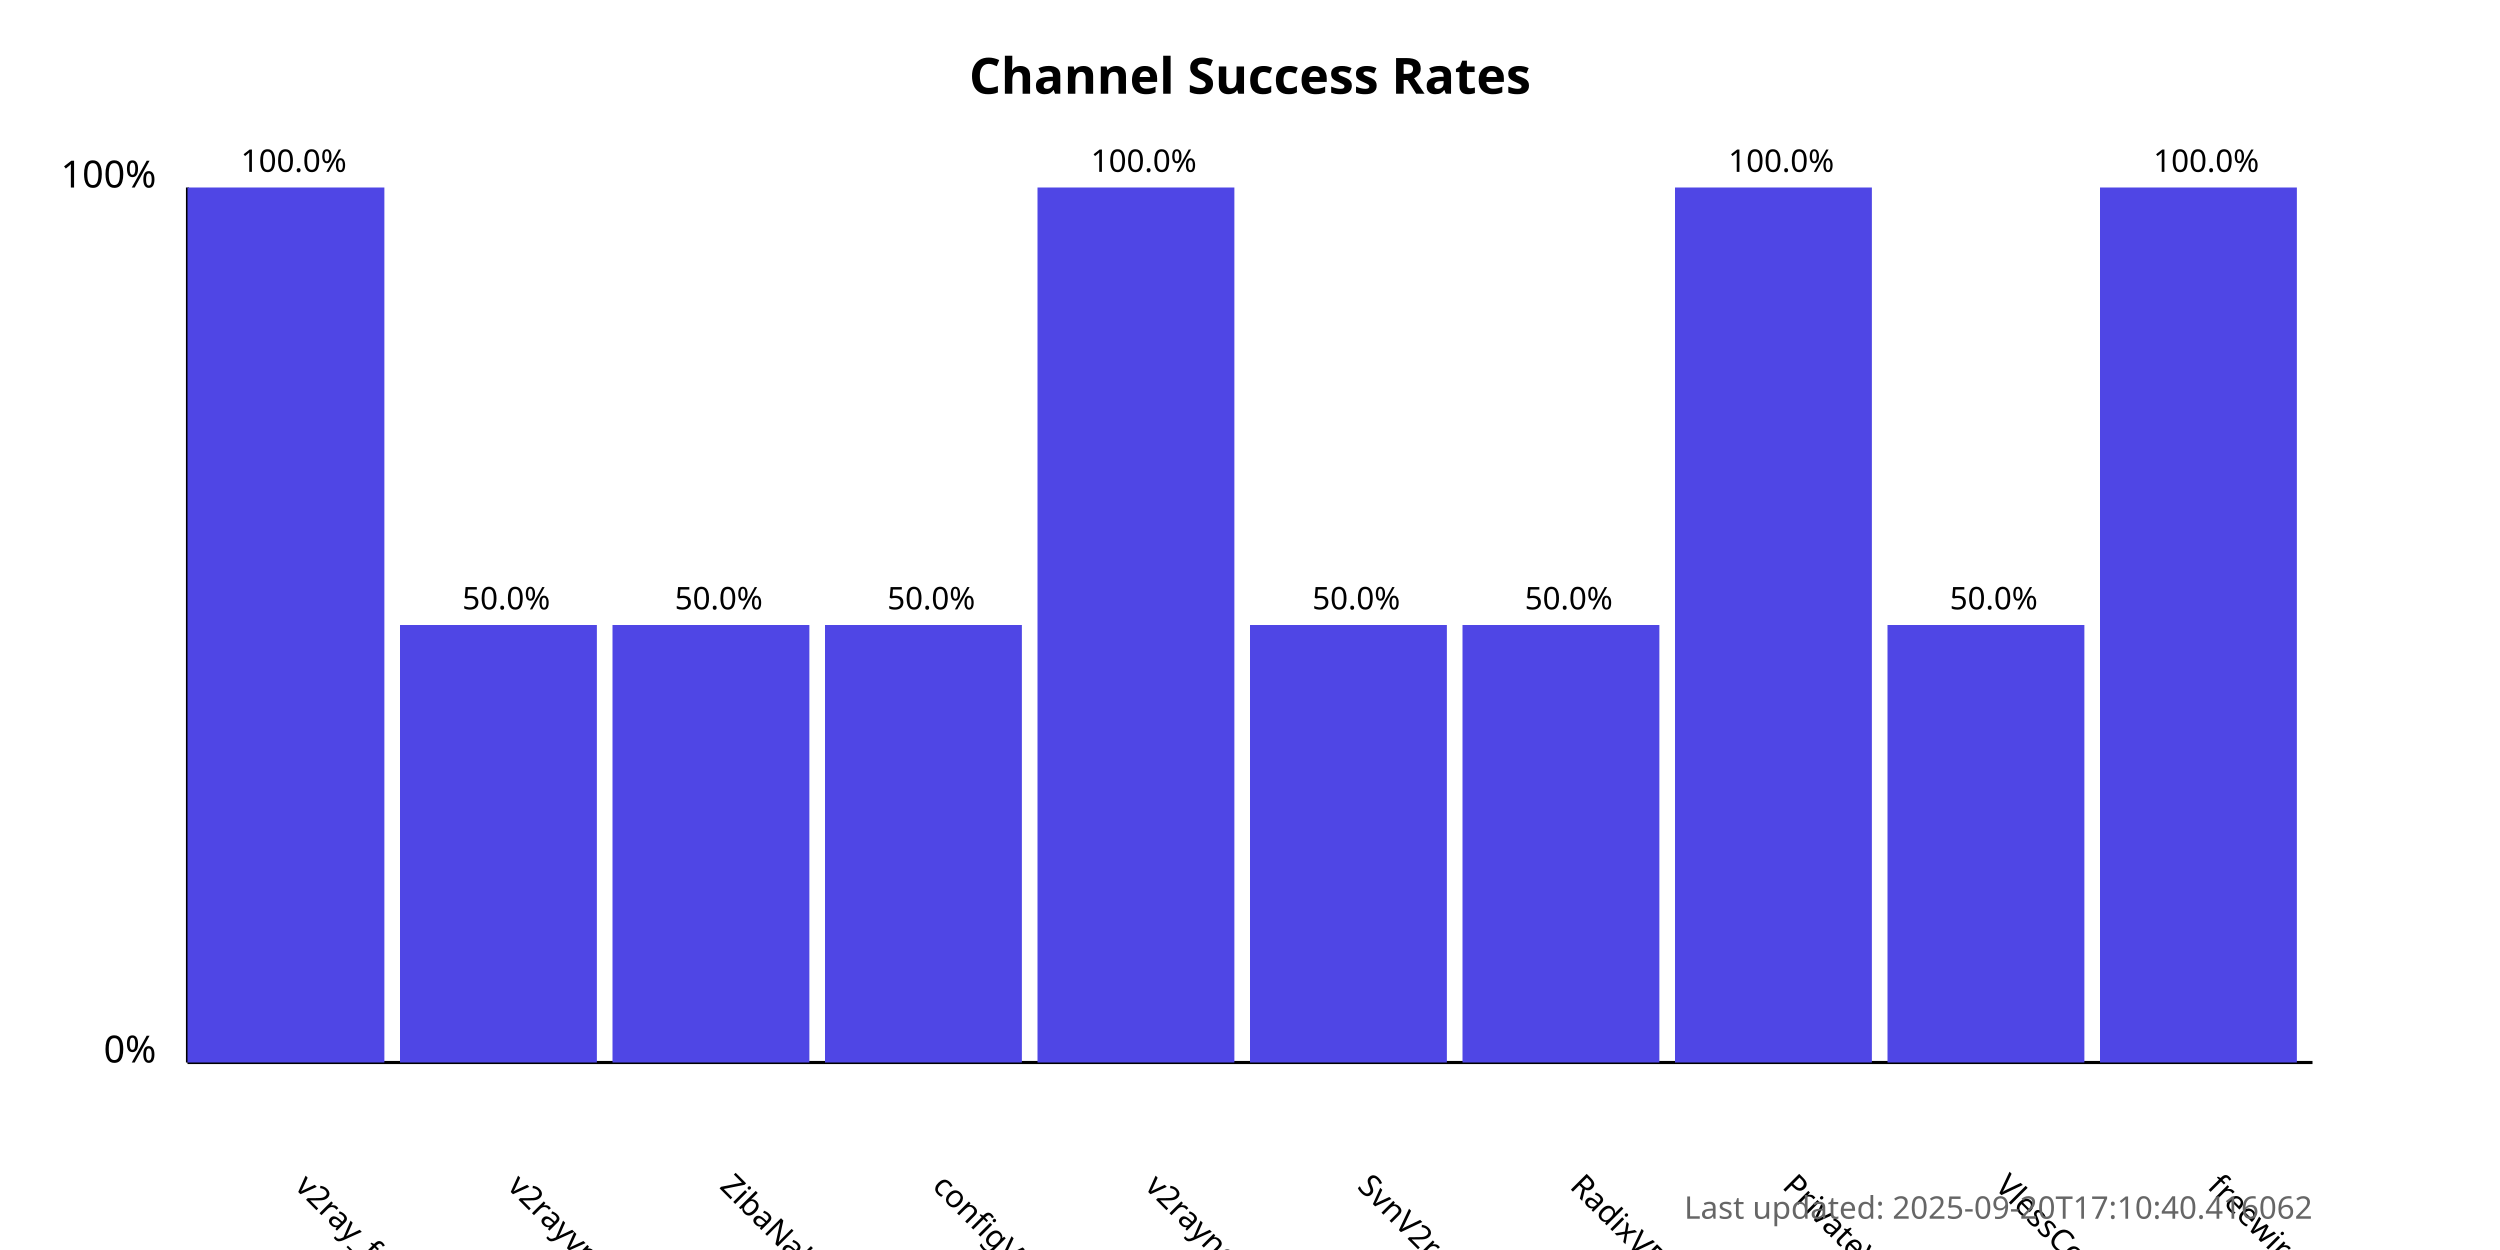
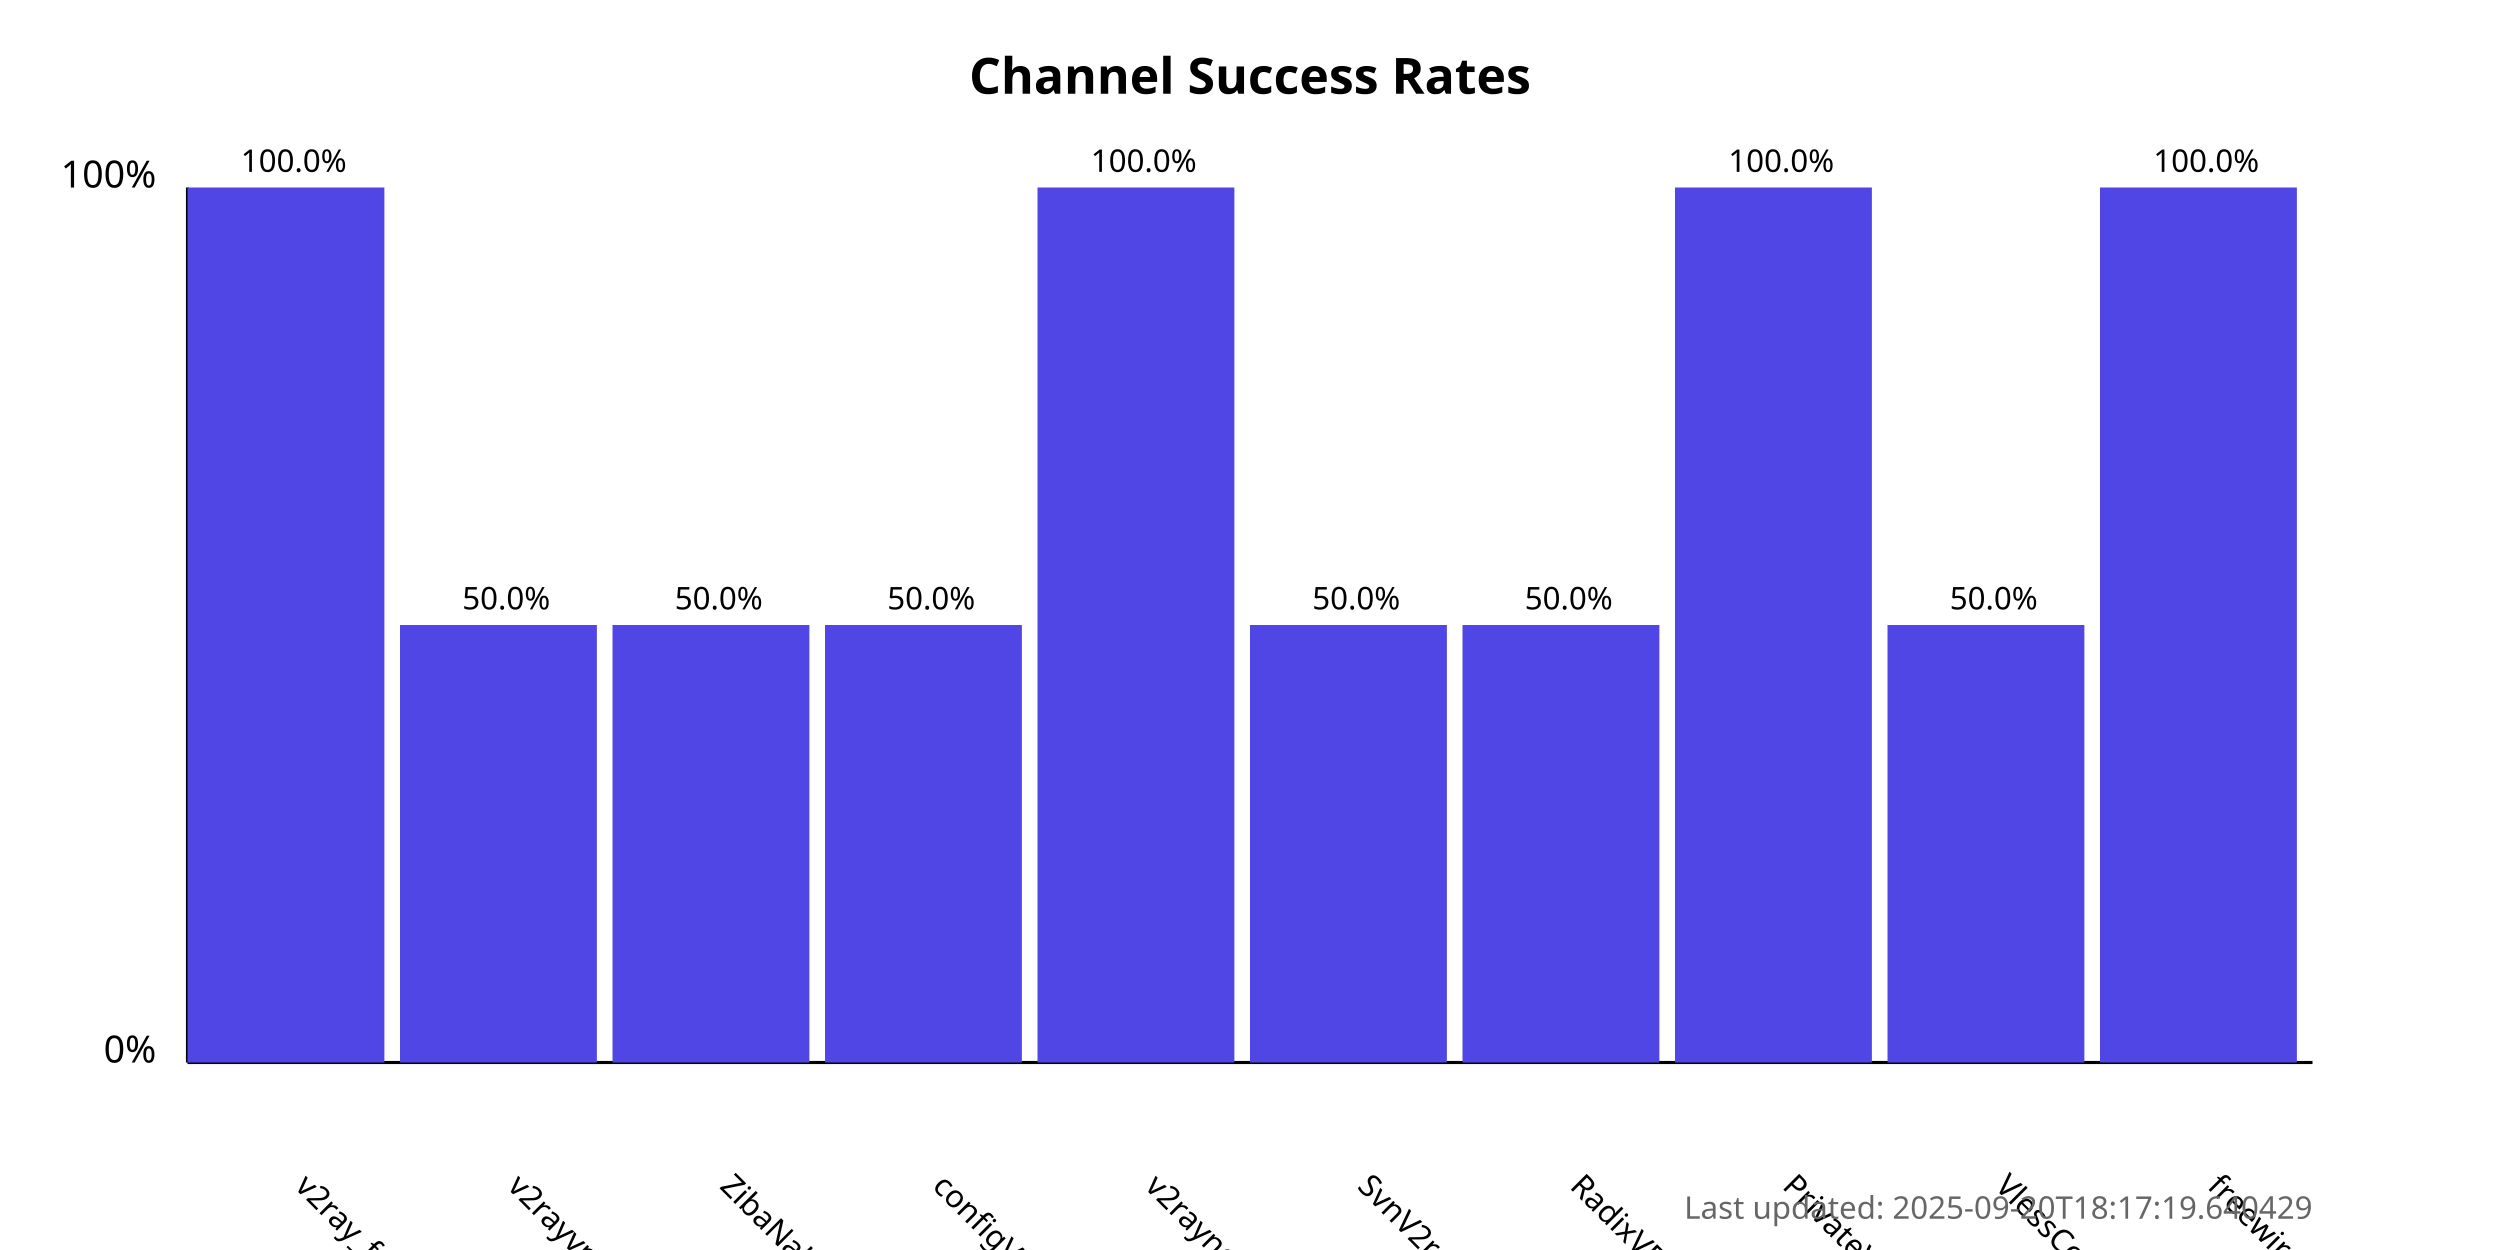
<svg xmlns="http://www.w3.org/2000/svg" width="800" height="400">
  <style>
            .chart-title { font: bold 16px sans-serif; }
            .axis-label { font: 12px sans-serif; }
            .tick-label { font: 10px sans-serif; }
            .bar { fill: #4f46e5; }
            .bar:hover { fill: #6366f1; }
            .timestamp { font: 10px sans-serif; fill: #666; }
        </style>
  <text x="400.0" y="30" text-anchor="middle" class="chart-title">
            Channel Success Rates
        </text>
  <line x1="60" y1="340" x2="60" y2="60" stroke="black" stroke-width="1" />
  <line x1="60" y1="340" x2="740" y2="340" stroke="black" stroke-width="1" />
  <text x="50" y="340" text-anchor="end" class="axis-label">0%</text>
  <text x="50" y="60" text-anchor="end" class="axis-label">100%</text>
  <g>
    <rect x="60" y="60.0" width="63.0" height="280.0" class="bar" />
    <text x="94.0" y="380" transform="rotate(45, 94.0, 380)" text-anchor="start" class="tick-label">
                v2ray_free_conf
            </text>
    <text x="94.0" y="55.0" text-anchor="middle" class="tick-label">
                100.0%
            </text>
  </g>
  <g>
    <rect x="128.0" y="200.0" width="63.0" height="140.0" class="bar" />
    <text x="162.0" y="380" transform="rotate(45, 162.0, 380)" text-anchor="start" class="tick-label">
                v2rayvpno
            </text>
    <text x="162.0" y="195.0" text-anchor="middle" class="tick-label">
                50.0%
            </text>
  </g>
  <g>
    <rect x="196.0" y="200.0" width="63.0" height="140.0" class="bar" />
    <text x="230.0" y="380" transform="rotate(45, 230.0, 380)" text-anchor="start" class="tick-label">
                ZibaNabz
            </text>
    <text x="230.0" y="195.0" text-anchor="middle" class="tick-label">
                50.0%
            </text>
  </g>
  <g>
    <rect x="264.0" y="200.0" width="63.0" height="140.0" class="bar" />
    <text x="298.0" y="380" transform="rotate(45, 298.0, 380)" text-anchor="start" class="tick-label">
                configV2rayForFree
            </text>
    <text x="298.0" y="195.0" text-anchor="middle" class="tick-label">
                50.0%
            </text>
  </g>
  <g>
    <rect x="332.0" y="60.0" width="63.0" height="280.0" class="bar" />
    <text x="366.0" y="380" transform="rotate(45, 366.0, 380)" text-anchor="start" class="tick-label">
                v2rayngvpn
            </text>
    <text x="366.0" y="55.0" text-anchor="middle" class="tick-label">
                100.0%
            </text>
  </g>
  <g>
    <rect x="400.0" y="200.0" width="63.0" height="140.0" class="bar" />
    <text x="434.0" y="380" transform="rotate(45, 434.0, 380)" text-anchor="start" class="tick-label">
                SvnV2ray
            </text>
    <text x="434.0" y="195.0" text-anchor="middle" class="tick-label">
                50.0%
            </text>
  </g>
  <g>
    <rect x="468.0" y="200.0" width="63.0" height="140.0" class="bar" />
    <text x="502.0" y="380" transform="rotate(45, 502.0, 380)" text-anchor="start" class="tick-label">
                RadixVPN
            </text>
    <text x="502.0" y="195.0" text-anchor="middle" class="tick-label">
                50.0%
            </text>
  </g>
  <g>
    <rect x="536.0" y="60.0" width="63.0" height="280.0" class="bar" />
    <text x="570.0" y="380" transform="rotate(45, 570.0, 380)" text-anchor="start" class="tick-label">
                PrivateVPNs
            </text>
    <text x="570.0" y="55.0" text-anchor="middle" class="tick-label">
                100.0%
            </text>
  </g>
  <g>
    <rect x="604.0" y="200.0" width="63.0" height="140.0" class="bar" />
    <text x="638.0" y="380" transform="rotate(45, 638.0, 380)" text-anchor="start" class="tick-label">
                VlessConfig
            </text>
    <text x="638.0" y="195.0" text-anchor="middle" class="tick-label">
                50.0%
            </text>
  </g>
  <g>
    <rect x="672.0" y="60.0" width="63.0" height="280.0" class="bar" />
    <text x="706.0" y="380" transform="rotate(45, 706.0, 380)" text-anchor="start" class="tick-label">
                freewireguard
            </text>
    <text x="706.0" y="55.0" text-anchor="middle" class="tick-label">
                100.0%
            </text>
  </g>
  <text x="740" y="390" text-anchor="end" class="timestamp">
-             Last updated: 2025-09-20T17:10:40.416062
+             Last updated: 2025-09-20T18:17:19.640429
        </text>
</svg>
